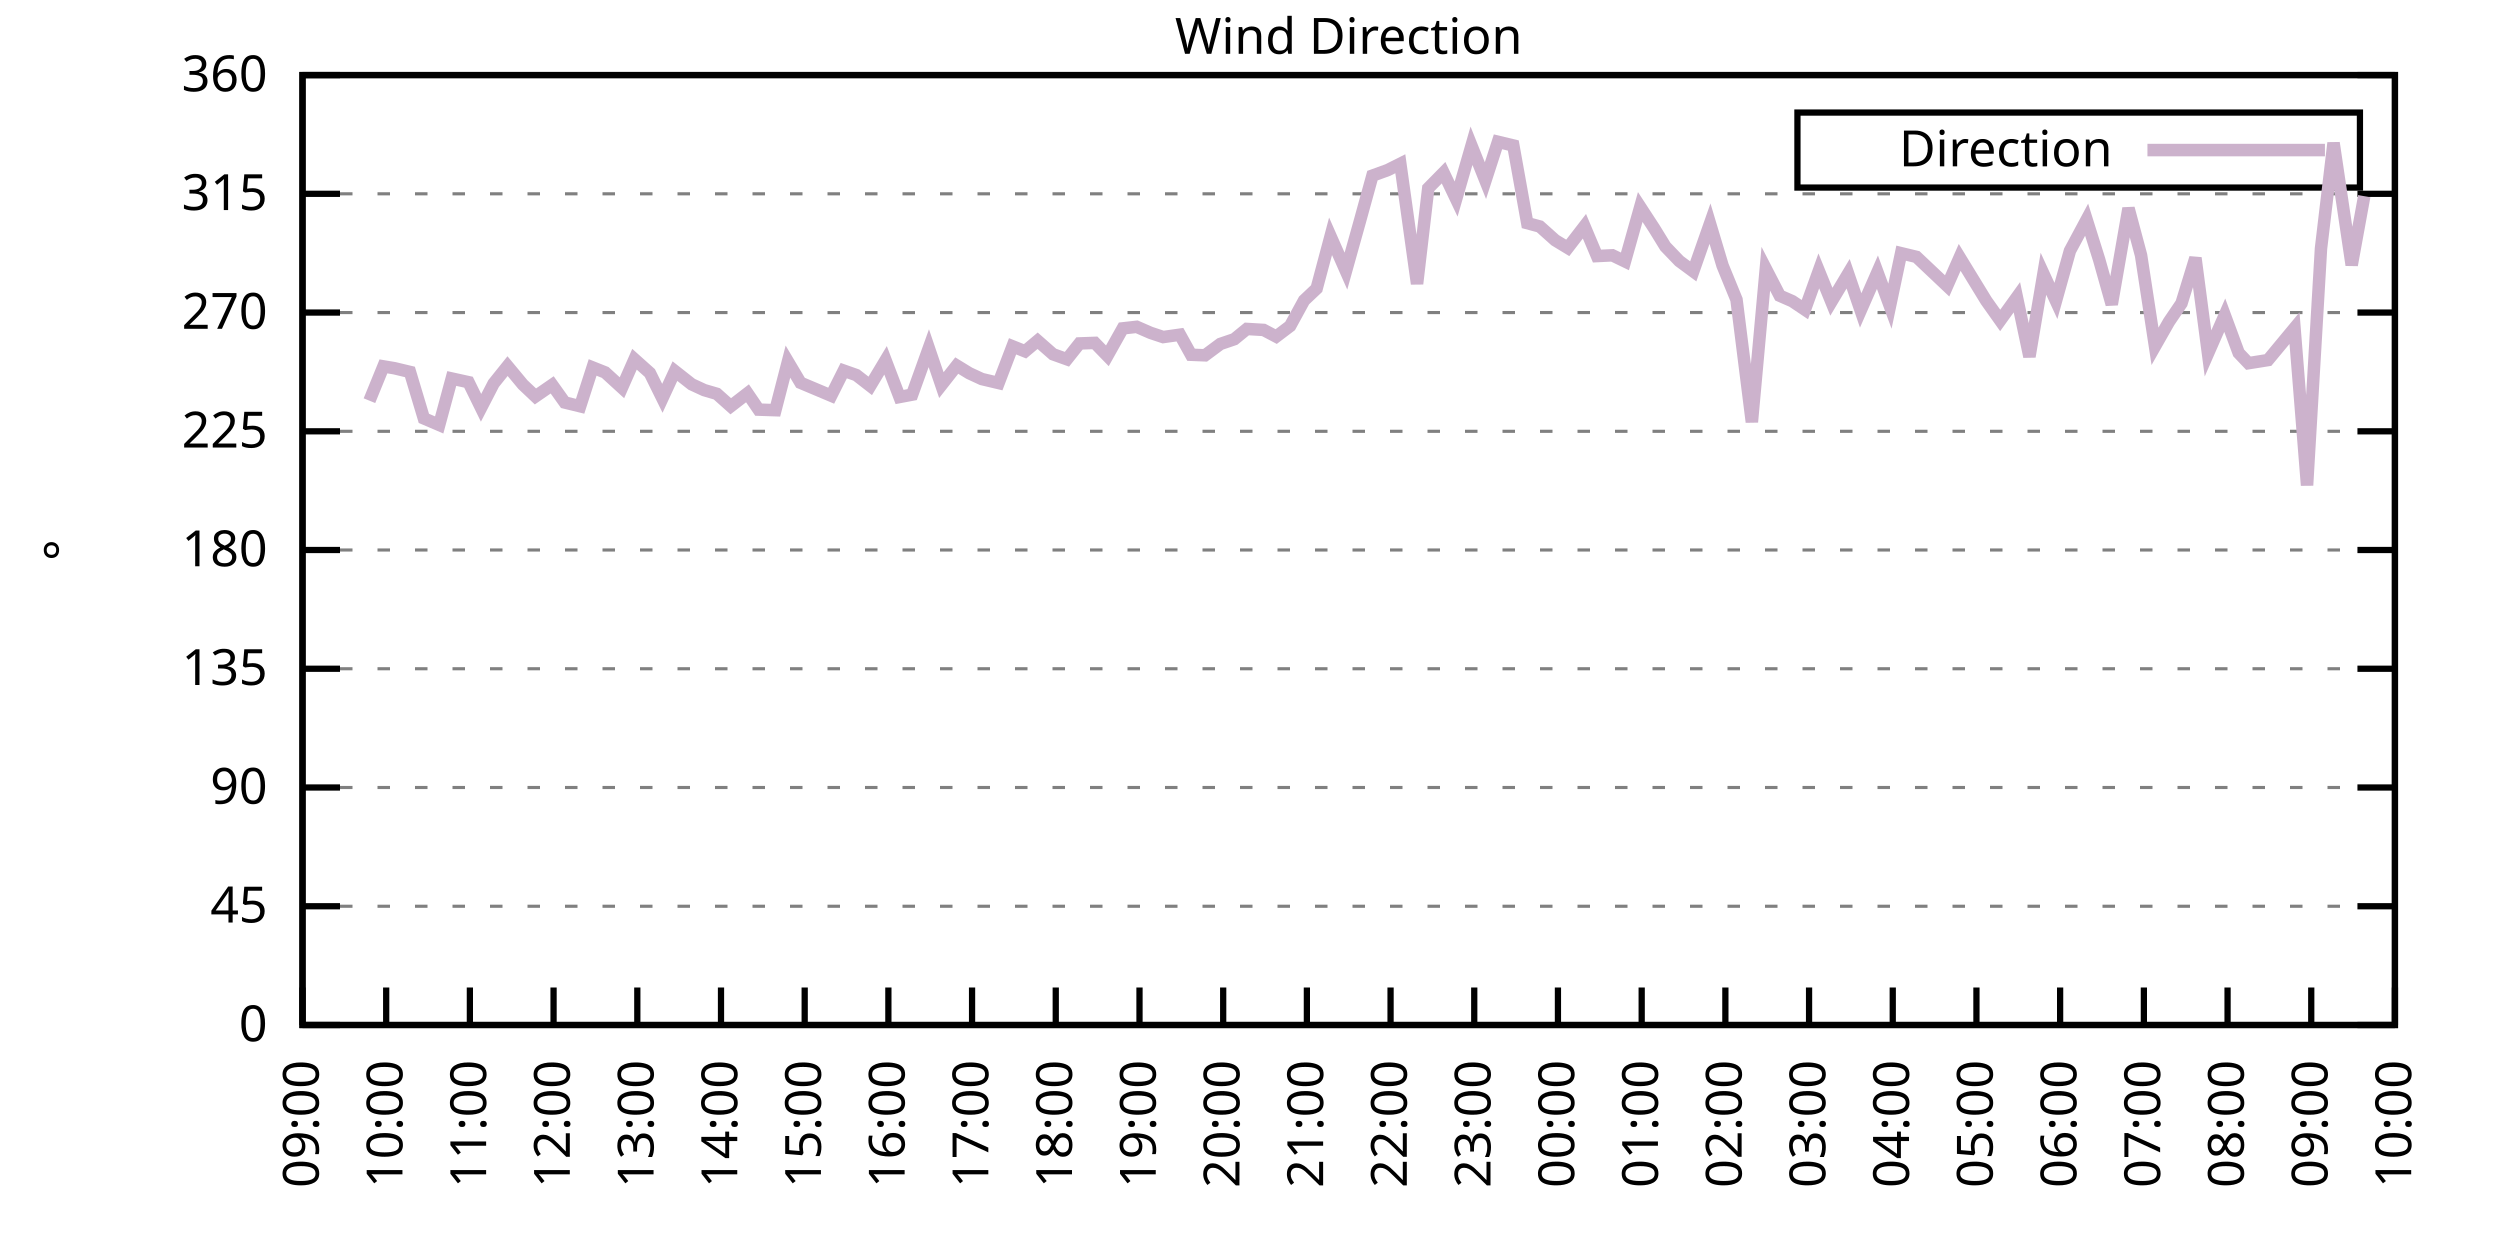
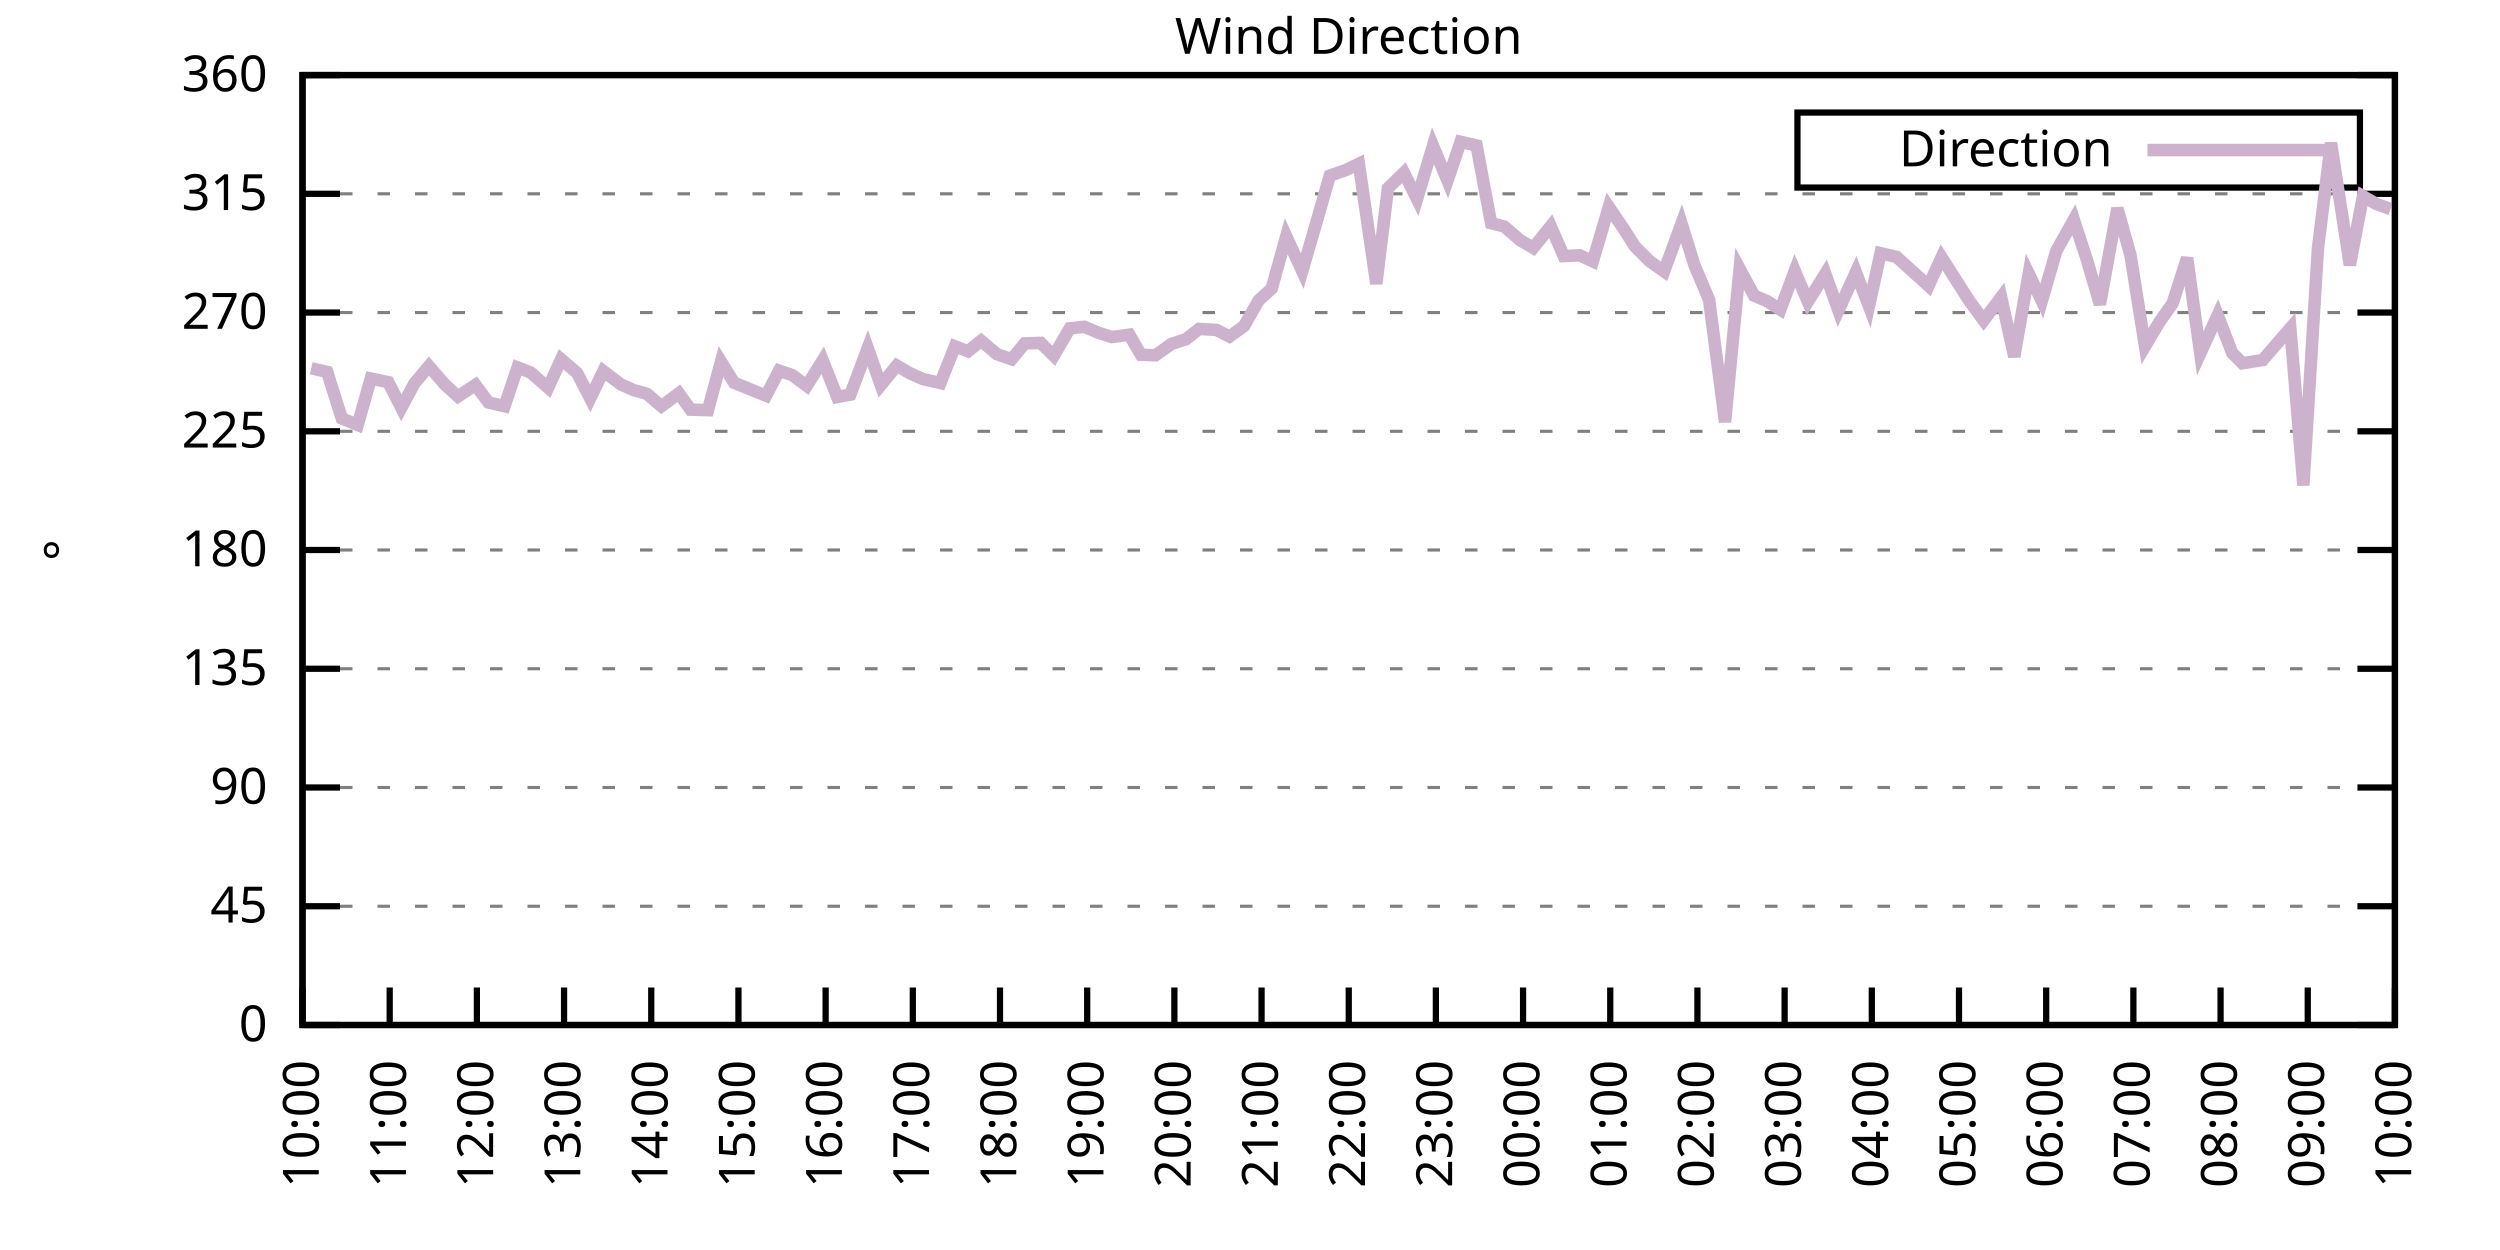
<svg xmlns="http://www.w3.org/2000/svg" xmlns:xlink="http://www.w3.org/1999/xlink" width="400" height="200" viewBox="0 0 400 200">
  <g id="gnuplot_canvas">
    <rect x="0" y="0" width="400" height="200" fill="none" />
    <defs>
      <circle id="gpDot" r="0.5" stroke-width="0.5" stroke="currentColor" />
      <path id="gpPt0" stroke-width="0.333" stroke="currentColor" d="M-1,0 h2 M0,-1 v2" />
      <path id="gpPt1" stroke-width="0.333" stroke="currentColor" d="M-1,-1 L1,1 M1,-1 L-1,1" />
      <path id="gpPt2" stroke-width="0.333" stroke="currentColor" d="M-1,0 L1,0 M0,-1 L0,1 M-1,-1 L1,1 M-1,1 L1,-1" />
      <rect id="gpPt3" stroke-width="0.333" stroke="currentColor" x="-1" y="-1" width="2" height="2" />
      <rect id="gpPt4" stroke-width="0.333" stroke="currentColor" fill="currentColor" x="-1" y="-1" width="2" height="2" />
      <circle id="gpPt5" stroke-width="0.333" stroke="currentColor" cx="0" cy="0" r="1" />
      <use xlink:href="#gpPt5" id="gpPt6" fill="currentColor" stroke="none" />
      <path id="gpPt7" stroke-width="0.333" stroke="currentColor" d="M0,-1.33 L-1.33,0.67 L1.33,0.67 z" />
      <use xlink:href="#gpPt7" id="gpPt8" fill="currentColor" stroke="none" />
      <use xlink:href="#gpPt7" id="gpPt9" stroke="currentColor" transform="rotate(180)" />
      <use xlink:href="#gpPt9" id="gpPt10" fill="currentColor" stroke="none" />
      <use xlink:href="#gpPt3" id="gpPt11" stroke="currentColor" transform="rotate(45)" />
      <use xlink:href="#gpPt11" id="gpPt12" fill="currentColor" stroke="none" />
      <path id="gpPt13" stroke-width="0.333" stroke="currentColor" d="M0,1.330 L1.265,0.411 L0.782,-1.067 L-0.782,-1.076 L-1.265,0.411 z" />
      <use xlink:href="#gpPt13" id="gpPt14" fill="currentColor" stroke="none" />
      <filter id="textbox" filterUnits="objectBoundingBox" x="0" y="0" height="1" width="1">
        <feFlood flood-color="white" flood-opacity="1" result="bgnd" />
        <feComposite in="SourceGraphic" in2="bgnd" operator="atop" />
      </filter>
      <filter id="greybox" filterUnits="objectBoundingBox" x="0" y="0" height="1" width="1">
        <feFlood flood-color="lightgrey" flood-opacity="1" result="grey" />
        <feComposite in="SourceGraphic" in2="grey" operator="atop" />
      </filter>
    </defs>
    <g fill="none" color="white" stroke="currentColor" stroke-width="1.00" stroke-linecap="butt" stroke-linejoin="miter">
</g>
    <g fill="none" color="black" stroke="currentColor" stroke-width="1.00" stroke-linecap="butt" stroke-linejoin="miter">
      <g stroke="none" shape-rendering="crispEdges">
        <polygon fill="rgb(255, 255, 255)" points="48.40,164.00 383.18,164.00 383.18,12.02 48.40,12.02 " />
      </g>
    </g>
    <g fill="none" color="black" stroke="currentColor" stroke-width="1.00" stroke-linecap="butt" stroke-linejoin="miter">
</g>
    <g fill="none" color="black" stroke="black" stroke-width="0.50" stroke-linecap="butt" stroke-linejoin="miter">
</g>
    <g fill="none" color="gray" stroke="currentColor" stroke-width="0.50" stroke-linecap="butt" stroke-linejoin="miter">
      <path stroke="gray" stroke-dasharray="2,4" class="gridline" d="M48.40,164.00 L383.19,164.00  " />
    </g>
    <g fill="none" color="gray" stroke="gray" stroke-width="1.00" stroke-linecap="butt" stroke-linejoin="miter">
</g>
    <g fill="none" color="black" stroke="currentColor" stroke-width="1.00" stroke-linecap="butt" stroke-linejoin="miter">
      <path stroke="black" d="M48.40,164.00 L54.40,164.00 M383.19,164.00 L377.19,164.00  " />
      <g transform="translate(42.80,166.60)" stroke="none" fill="black" font-family="Sans" font-size="8.00" text-anchor="end">
        <text>
          <tspan font-family="Sans"> 0</tspan>
        </text>
      </g>
    </g>
    <g fill="none" color="black" stroke="currentColor" stroke-width="1.00" stroke-linecap="butt" stroke-linejoin="miter">
</g>
    <g fill="none" color="black" stroke="black" stroke-width="0.50" stroke-linecap="butt" stroke-linejoin="miter">
</g>
    <g fill="none" color="gray" stroke="currentColor" stroke-width="0.50" stroke-linecap="butt" stroke-linejoin="miter">
      <path stroke="gray" stroke-dasharray="2,4" class="gridline" d="M48.40,145.00 L383.19,145.00  " />
    </g>
    <g fill="none" color="gray" stroke="gray" stroke-width="1.00" stroke-linecap="butt" stroke-linejoin="miter">
</g>
    <g fill="none" color="black" stroke="currentColor" stroke-width="1.00" stroke-linecap="butt" stroke-linejoin="miter">
      <path stroke="black" d="M48.40,145.00 L54.40,145.00 M383.19,145.00 L377.19,145.00  " />
      <g transform="translate(42.80,147.60)" stroke="none" fill="black" font-family="Sans" font-size="8.00" text-anchor="end">
        <text>
          <tspan font-family="Sans"> 45</tspan>
        </text>
      </g>
    </g>
    <g fill="none" color="black" stroke="currentColor" stroke-width="1.00" stroke-linecap="butt" stroke-linejoin="miter">
</g>
    <g fill="none" color="black" stroke="black" stroke-width="0.50" stroke-linecap="butt" stroke-linejoin="miter">
</g>
    <g fill="none" color="gray" stroke="currentColor" stroke-width="0.50" stroke-linecap="butt" stroke-linejoin="miter">
      <path stroke="gray" stroke-dasharray="2,4" class="gridline" d="M48.40,126.00 L383.19,126.00  " />
    </g>
    <g fill="none" color="gray" stroke="gray" stroke-width="1.00" stroke-linecap="butt" stroke-linejoin="miter">
</g>
    <g fill="none" color="black" stroke="currentColor" stroke-width="1.00" stroke-linecap="butt" stroke-linejoin="miter">
      <path stroke="black" d="M48.40,126.00 L54.40,126.00 M383.19,126.00 L377.19,126.00  " />
      <g transform="translate(42.80,128.60)" stroke="none" fill="black" font-family="Sans" font-size="8.00" text-anchor="end">
        <text>
          <tspan font-family="Sans"> 90</tspan>
        </text>
      </g>
    </g>
    <g fill="none" color="black" stroke="currentColor" stroke-width="1.00" stroke-linecap="butt" stroke-linejoin="miter">
</g>
    <g fill="none" color="black" stroke="black" stroke-width="0.50" stroke-linecap="butt" stroke-linejoin="miter">
</g>
    <g fill="none" color="gray" stroke="currentColor" stroke-width="0.50" stroke-linecap="butt" stroke-linejoin="miter">
      <path stroke="gray" stroke-dasharray="2,4" class="gridline" d="M48.40,107.00 L383.19,107.00  " />
    </g>
    <g fill="none" color="gray" stroke="gray" stroke-width="1.00" stroke-linecap="butt" stroke-linejoin="miter">
</g>
    <g fill="none" color="black" stroke="currentColor" stroke-width="1.00" stroke-linecap="butt" stroke-linejoin="miter">
      <path stroke="black" d="M48.40,107.00 L54.40,107.00 M383.19,107.00 L377.19,107.00  " />
      <g transform="translate(42.80,109.60)" stroke="none" fill="black" font-family="Sans" font-size="8.00" text-anchor="end">
        <text>
          <tspan font-family="Sans"> 135</tspan>
        </text>
      </g>
    </g>
    <g fill="none" color="black" stroke="currentColor" stroke-width="1.00" stroke-linecap="butt" stroke-linejoin="miter">
</g>
    <g fill="none" color="black" stroke="black" stroke-width="0.50" stroke-linecap="butt" stroke-linejoin="miter">
</g>
    <g fill="none" color="gray" stroke="currentColor" stroke-width="0.50" stroke-linecap="butt" stroke-linejoin="miter">
      <path stroke="gray" stroke-dasharray="2,4" class="gridline" d="M48.40,88.00 L383.19,88.00  " />
    </g>
    <g fill="none" color="gray" stroke="gray" stroke-width="1.00" stroke-linecap="butt" stroke-linejoin="miter">
</g>
    <g fill="none" color="black" stroke="currentColor" stroke-width="1.00" stroke-linecap="butt" stroke-linejoin="miter">
      <path stroke="black" d="M48.40,88.00 L54.40,88.00 M383.19,88.00 L377.19,88.00  " />
      <g transform="translate(42.80,90.60)" stroke="none" fill="black" font-family="Sans" font-size="8.00" text-anchor="end">
        <text>
          <tspan font-family="Sans"> 180</tspan>
        </text>
      </g>
    </g>
    <g fill="none" color="black" stroke="currentColor" stroke-width="1.00" stroke-linecap="butt" stroke-linejoin="miter">
</g>
    <g fill="none" color="black" stroke="black" stroke-width="0.50" stroke-linecap="butt" stroke-linejoin="miter">
</g>
    <g fill="none" color="gray" stroke="currentColor" stroke-width="0.50" stroke-linecap="butt" stroke-linejoin="miter">
      <path stroke="gray" stroke-dasharray="2,4" class="gridline" d="M48.40,69.01 L383.19,69.01  " />
    </g>
    <g fill="none" color="gray" stroke="gray" stroke-width="1.00" stroke-linecap="butt" stroke-linejoin="miter">
</g>
    <g fill="none" color="black" stroke="currentColor" stroke-width="1.00" stroke-linecap="butt" stroke-linejoin="miter">
      <path stroke="black" d="M48.40,69.01 L54.40,69.01 M383.19,69.01 L377.19,69.01  " />
      <g transform="translate(42.80,71.61)" stroke="none" fill="black" font-family="Sans" font-size="8.00" text-anchor="end">
        <text>
          <tspan font-family="Sans"> 225</tspan>
        </text>
      </g>
    </g>
    <g fill="none" color="black" stroke="currentColor" stroke-width="1.00" stroke-linecap="butt" stroke-linejoin="miter">
</g>
    <g fill="none" color="black" stroke="black" stroke-width="0.50" stroke-linecap="butt" stroke-linejoin="miter">
</g>
    <g fill="none" color="gray" stroke="currentColor" stroke-width="0.50" stroke-linecap="butt" stroke-linejoin="miter">
      <path stroke="gray" stroke-dasharray="2,4" class="gridline" d="M48.40,50.01 L383.19,50.01  " />
    </g>
    <g fill="none" color="gray" stroke="gray" stroke-width="1.00" stroke-linecap="butt" stroke-linejoin="miter">
</g>
    <g fill="none" color="black" stroke="currentColor" stroke-width="1.00" stroke-linecap="butt" stroke-linejoin="miter">
      <path stroke="black" d="M48.40,50.01 L54.40,50.01 M383.19,50.01 L377.19,50.01  " />
      <g transform="translate(42.80,52.61)" stroke="none" fill="black" font-family="Sans" font-size="8.00" text-anchor="end">
        <text>
          <tspan font-family="Sans"> 270</tspan>
        </text>
      </g>
    </g>
    <g fill="none" color="black" stroke="currentColor" stroke-width="1.00" stroke-linecap="butt" stroke-linejoin="miter">
</g>
    <g fill="none" color="black" stroke="black" stroke-width="0.50" stroke-linecap="butt" stroke-linejoin="miter">
</g>
    <g fill="none" color="gray" stroke="currentColor" stroke-width="0.50" stroke-linecap="butt" stroke-linejoin="miter">
      <path stroke="gray" stroke-dasharray="2,4" class="gridline" d="M48.40,31.01 L383.19,31.01  " />
    </g>
    <g fill="none" color="gray" stroke="gray" stroke-width="1.00" stroke-linecap="butt" stroke-linejoin="miter">
</g>
    <g fill="none" color="black" stroke="currentColor" stroke-width="1.00" stroke-linecap="butt" stroke-linejoin="miter">
      <path stroke="black" d="M48.40,31.01 L54.40,31.01 M383.19,31.01 L377.19,31.01  " />
      <g transform="translate(42.80,33.61)" stroke="none" fill="black" font-family="Sans" font-size="8.00" text-anchor="end">
        <text>
          <tspan font-family="Sans"> 315</tspan>
        </text>
      </g>
    </g>
    <g fill="none" color="black" stroke="currentColor" stroke-width="1.00" stroke-linecap="butt" stroke-linejoin="miter">
</g>
    <g fill="none" color="black" stroke="black" stroke-width="0.50" stroke-linecap="butt" stroke-linejoin="miter">
</g>
    <g fill="none" color="gray" stroke="currentColor" stroke-width="0.50" stroke-linecap="butt" stroke-linejoin="miter">
      <path stroke="gray" stroke-dasharray="2,4" class="gridline" d="M48.40,12.01 L383.19,12.01  " />
    </g>
    <g fill="none" color="gray" stroke="gray" stroke-width="1.00" stroke-linecap="butt" stroke-linejoin="miter">
</g>
    <g fill="none" color="black" stroke="currentColor" stroke-width="1.00" stroke-linecap="butt" stroke-linejoin="miter">
      <path stroke="black" d="M48.40,12.01 L54.40,12.01 M383.19,12.01 L377.19,12.01  " />
      <g transform="translate(42.80,14.61)" stroke="none" fill="black" font-family="Sans" font-size="8.00" text-anchor="end">
        <text>
          <tspan font-family="Sans"> 360</tspan>
        </text>
      </g>
    </g>
    <g fill="none" color="black" stroke="currentColor" stroke-width="1.00" stroke-linecap="butt" stroke-linejoin="miter">
      <path stroke="black" d="M48.40,164.00 L48.40,158.00  " />
      <g transform="translate(51.00,169.60) rotate(270.00)" stroke="none" fill="black" font-family="Sans" font-size="8.00" text-anchor="end">
        <text>
-           <tspan font-family="Sans">09:00</tspan>
-         </text>
-       </g>
-     </g>
-     <g fill="none" color="black" stroke="currentColor" stroke-width="1.00" stroke-linecap="butt" stroke-linejoin="miter">
-       <path stroke="black" d="M61.79,164.00 L61.79,158.00  " />
-       <g transform="translate(64.39,169.60) rotate(270.00)" stroke="none" fill="black" font-family="Sans" font-size="8.00" text-anchor="end">
-         <text>
          <tspan font-family="Sans">10:00</tspan>
        </text>
      </g>
    </g>
    <g fill="none" color="black" stroke="currentColor" stroke-width="1.00" stroke-linecap="butt" stroke-linejoin="miter">
-       <path stroke="black" d="M75.18,164.00 L75.18,158.00  " />
-       <g transform="translate(77.78,169.60) rotate(270.00)" stroke="none" fill="black" font-family="Sans" font-size="8.00" text-anchor="end">
+       <path stroke="black" d="M62.35,164.00 L62.35,158.00  " />
+       <g transform="translate(64.95,169.60) rotate(270.00)" stroke="none" fill="black" font-family="Sans" font-size="8.00" text-anchor="end">
        <text>
          <tspan font-family="Sans">11:00</tspan>
        </text>
      </g>
    </g>
    <g fill="none" color="black" stroke="currentColor" stroke-width="1.00" stroke-linecap="butt" stroke-linejoin="miter">
-       <path stroke="black" d="M88.57,164.00 L88.57,158.00  " />
-       <g transform="translate(91.17,169.60) rotate(270.00)" stroke="none" fill="black" font-family="Sans" font-size="8.00" text-anchor="end">
+       <path stroke="black" d="M76.30,164.00 L76.30,158.00  " />
+       <g transform="translate(78.90,169.60) rotate(270.00)" stroke="none" fill="black" font-family="Sans" font-size="8.00" text-anchor="end">
        <text>
          <tspan font-family="Sans">12:00</tspan>
        </text>
      </g>
    </g>
    <g fill="none" color="black" stroke="currentColor" stroke-width="1.00" stroke-linecap="butt" stroke-linejoin="miter">
-       <path stroke="black" d="M101.97,164.00 L101.97,158.00  " />
-       <g transform="translate(104.57,169.60) rotate(270.00)" stroke="none" fill="black" font-family="Sans" font-size="8.00" text-anchor="end">
+       <path stroke="black" d="M90.25,164.00 L90.25,158.00  " />
+       <g transform="translate(92.85,169.60) rotate(270.00)" stroke="none" fill="black" font-family="Sans" font-size="8.00" text-anchor="end">
        <text>
          <tspan font-family="Sans">13:00</tspan>
        </text>
      </g>
    </g>
    <g fill="none" color="black" stroke="currentColor" stroke-width="1.00" stroke-linecap="butt" stroke-linejoin="miter">
-       <path stroke="black" d="M115.36,164.00 L115.36,158.00  " />
-       <g transform="translate(117.96,169.60) rotate(270.00)" stroke="none" fill="black" font-family="Sans" font-size="8.00" text-anchor="end">
+       <path stroke="black" d="M104.20,164.00 L104.20,158.00  " />
+       <g transform="translate(106.80,169.60) rotate(270.00)" stroke="none" fill="black" font-family="Sans" font-size="8.00" text-anchor="end">
        <text>
          <tspan font-family="Sans">14:00</tspan>
        </text>
      </g>
    </g>
    <g fill="none" color="black" stroke="currentColor" stroke-width="1.00" stroke-linecap="butt" stroke-linejoin="miter">
-       <path stroke="black" d="M128.75,164.00 L128.75,158.00  " />
-       <g transform="translate(131.35,169.60) rotate(270.00)" stroke="none" fill="black" font-family="Sans" font-size="8.00" text-anchor="end">
+       <path stroke="black" d="M118.15,164.00 L118.15,158.00  " />
+       <g transform="translate(120.75,169.60) rotate(270.00)" stroke="none" fill="black" font-family="Sans" font-size="8.00" text-anchor="end">
        <text>
          <tspan font-family="Sans">15:00</tspan>
        </text>
      </g>
    </g>
    <g fill="none" color="black" stroke="currentColor" stroke-width="1.00" stroke-linecap="butt" stroke-linejoin="miter">
-       <path stroke="black" d="M142.14,164.00 L142.14,158.00  " />
-       <g transform="translate(144.74,169.60) rotate(270.00)" stroke="none" fill="black" font-family="Sans" font-size="8.00" text-anchor="end">
+       <path stroke="black" d="M132.10,164.00 L132.10,158.00  " />
+       <g transform="translate(134.70,169.60) rotate(270.00)" stroke="none" fill="black" font-family="Sans" font-size="8.00" text-anchor="end">
        <text>
          <tspan font-family="Sans">16:00</tspan>
        </text>
      </g>
    </g>
    <g fill="none" color="black" stroke="currentColor" stroke-width="1.00" stroke-linecap="butt" stroke-linejoin="miter">
-       <path stroke="black" d="M155.53,164.00 L155.53,158.00  " />
-       <g transform="translate(158.13,169.60) rotate(270.00)" stroke="none" fill="black" font-family="Sans" font-size="8.00" text-anchor="end">
+       <path stroke="black" d="M146.05,164.00 L146.05,158.00  " />
+       <g transform="translate(148.65,169.60) rotate(270.00)" stroke="none" fill="black" font-family="Sans" font-size="8.00" text-anchor="end">
        <text>
          <tspan font-family="Sans">17:00</tspan>
        </text>
      </g>
    </g>
    <g fill="none" color="black" stroke="currentColor" stroke-width="1.00" stroke-linecap="butt" stroke-linejoin="miter">
-       <path stroke="black" d="M168.92,164.00 L168.92,158.00  " />
-       <g transform="translate(171.52,169.60) rotate(270.00)" stroke="none" fill="black" font-family="Sans" font-size="8.00" text-anchor="end">
+       <path stroke="black" d="M160.00,164.00 L160.00,158.00  " />
+       <g transform="translate(162.60,169.60) rotate(270.00)" stroke="none" fill="black" font-family="Sans" font-size="8.00" text-anchor="end">
        <text>
          <tspan font-family="Sans">18:00</tspan>
        </text>
      </g>
    </g>
    <g fill="none" color="black" stroke="currentColor" stroke-width="1.00" stroke-linecap="butt" stroke-linejoin="miter">
-       <path stroke="black" d="M182.32,164.00 L182.32,158.00  " />
-       <g transform="translate(184.92,169.60) rotate(270.00)" stroke="none" fill="black" font-family="Sans" font-size="8.00" text-anchor="end">
+       <path stroke="black" d="M173.95,164.00 L173.95,158.00  " />
+       <g transform="translate(176.55,169.60) rotate(270.00)" stroke="none" fill="black" font-family="Sans" font-size="8.00" text-anchor="end">
        <text>
          <tspan font-family="Sans">19:00</tspan>
        </text>
      </g>
    </g>
    <g fill="none" color="black" stroke="currentColor" stroke-width="1.00" stroke-linecap="butt" stroke-linejoin="miter">
-       <path stroke="black" d="M195.71,164.00 L195.71,158.00  " />
-       <g transform="translate(198.31,169.60) rotate(270.00)" stroke="none" fill="black" font-family="Sans" font-size="8.00" text-anchor="end">
+       <path stroke="black" d="M187.90,164.00 L187.90,158.00  " />
+       <g transform="translate(190.50,169.60) rotate(270.00)" stroke="none" fill="black" font-family="Sans" font-size="8.00" text-anchor="end">
        <text>
          <tspan font-family="Sans">20:00</tspan>
        </text>
      </g>
    </g>
    <g fill="none" color="black" stroke="currentColor" stroke-width="1.00" stroke-linecap="butt" stroke-linejoin="miter">
-       <path stroke="black" d="M209.10,164.00 L209.10,158.00  " />
-       <g transform="translate(211.70,169.60) rotate(270.00)" stroke="none" fill="black" font-family="Sans" font-size="8.00" text-anchor="end">
+       <path stroke="black" d="M201.85,164.00 L201.85,158.00  " />
+       <g transform="translate(204.45,169.60) rotate(270.00)" stroke="none" fill="black" font-family="Sans" font-size="8.00" text-anchor="end">
        <text>
          <tspan font-family="Sans">21:00</tspan>
        </text>
      </g>
    </g>
    <g fill="none" color="black" stroke="currentColor" stroke-width="1.00" stroke-linecap="butt" stroke-linejoin="miter">
-       <path stroke="black" d="M222.49,164.00 L222.49,158.00  " />
-       <g transform="translate(225.09,169.60) rotate(270.00)" stroke="none" fill="black" font-family="Sans" font-size="8.00" text-anchor="end">
+       <path stroke="black" d="M215.80,164.00 L215.80,158.00  " />
+       <g transform="translate(218.40,169.60) rotate(270.00)" stroke="none" fill="black" font-family="Sans" font-size="8.00" text-anchor="end">
        <text>
          <tspan font-family="Sans">22:00</tspan>
        </text>
      </g>
    </g>
    <g fill="none" color="black" stroke="currentColor" stroke-width="1.00" stroke-linecap="butt" stroke-linejoin="miter">
-       <path stroke="black" d="M235.88,164.00 L235.88,158.00  " />
-       <g transform="translate(238.48,169.60) rotate(270.00)" stroke="none" fill="black" font-family="Sans" font-size="8.00" text-anchor="end">
+       <path stroke="black" d="M229.74,164.00 L229.74,158.00  " />
+       <g transform="translate(232.34,169.60) rotate(270.00)" stroke="none" fill="black" font-family="Sans" font-size="8.00" text-anchor="end">
        <text>
          <tspan font-family="Sans">23:00</tspan>
        </text>
      </g>
    </g>
    <g fill="none" color="black" stroke="currentColor" stroke-width="1.00" stroke-linecap="butt" stroke-linejoin="miter">
-       <path stroke="black" d="M249.27,164.00 L249.27,158.00  " />
-       <g transform="translate(251.87,169.60) rotate(270.00)" stroke="none" fill="black" font-family="Sans" font-size="8.00" text-anchor="end">
+       <path stroke="black" d="M243.69,164.00 L243.69,158.00  " />
+       <g transform="translate(246.29,169.60) rotate(270.00)" stroke="none" fill="black" font-family="Sans" font-size="8.00" text-anchor="end">
        <text>
          <tspan font-family="Sans">00:00</tspan>
        </text>
      </g>
    </g>
    <g fill="none" color="black" stroke="currentColor" stroke-width="1.00" stroke-linecap="butt" stroke-linejoin="miter">
-       <path stroke="black" d="M262.67,164.00 L262.67,158.00  " />
-       <g transform="translate(265.27,169.60) rotate(270.00)" stroke="none" fill="black" font-family="Sans" font-size="8.00" text-anchor="end">
+       <path stroke="black" d="M257.64,164.00 L257.64,158.00  " />
+       <g transform="translate(260.24,169.60) rotate(270.00)" stroke="none" fill="black" font-family="Sans" font-size="8.00" text-anchor="end">
        <text>
          <tspan font-family="Sans">01:00</tspan>
        </text>
      </g>
    </g>
    <g fill="none" color="black" stroke="currentColor" stroke-width="1.00" stroke-linecap="butt" stroke-linejoin="miter">
-       <path stroke="black" d="M276.06,164.00 L276.06,158.00  " />
-       <g transform="translate(278.66,169.60) rotate(270.00)" stroke="none" fill="black" font-family="Sans" font-size="8.00" text-anchor="end">
+       <path stroke="black" d="M271.59,164.00 L271.59,158.00  " />
+       <g transform="translate(274.19,169.60) rotate(270.00)" stroke="none" fill="black" font-family="Sans" font-size="8.00" text-anchor="end">
        <text>
          <tspan font-family="Sans">02:00</tspan>
        </text>
      </g>
    </g>
    <g fill="none" color="black" stroke="currentColor" stroke-width="1.00" stroke-linecap="butt" stroke-linejoin="miter">
-       <path stroke="black" d="M289.45,164.00 L289.45,158.00  " />
-       <g transform="translate(292.05,169.60) rotate(270.00)" stroke="none" fill="black" font-family="Sans" font-size="8.00" text-anchor="end">
+       <path stroke="black" d="M285.54,164.00 L285.54,158.00  " />
+       <g transform="translate(288.14,169.60) rotate(270.00)" stroke="none" fill="black" font-family="Sans" font-size="8.00" text-anchor="end">
        <text>
          <tspan font-family="Sans">03:00</tspan>
        </text>
      </g>
    </g>
    <g fill="none" color="black" stroke="currentColor" stroke-width="1.00" stroke-linecap="butt" stroke-linejoin="miter">
-       <path stroke="black" d="M302.84,164.00 L302.84,158.00  " />
-       <g transform="translate(305.44,169.60) rotate(270.00)" stroke="none" fill="black" font-family="Sans" font-size="8.00" text-anchor="end">
+       <path stroke="black" d="M299.49,164.00 L299.49,158.00  " />
+       <g transform="translate(302.09,169.60) rotate(270.00)" stroke="none" fill="black" font-family="Sans" font-size="8.00" text-anchor="end">
        <text>
          <tspan font-family="Sans">04:00</tspan>
        </text>
      </g>
    </g>
    <g fill="none" color="black" stroke="currentColor" stroke-width="1.00" stroke-linecap="butt" stroke-linejoin="miter">
-       <path stroke="black" d="M316.23,164.00 L316.23,158.00  " />
-       <g transform="translate(318.83,169.60) rotate(270.00)" stroke="none" fill="black" font-family="Sans" font-size="8.00" text-anchor="end">
+       <path stroke="black" d="M313.44,164.00 L313.44,158.00  " />
+       <g transform="translate(316.04,169.60) rotate(270.00)" stroke="none" fill="black" font-family="Sans" font-size="8.00" text-anchor="end">
        <text>
          <tspan font-family="Sans">05:00</tspan>
        </text>
      </g>
    </g>
    <g fill="none" color="black" stroke="currentColor" stroke-width="1.00" stroke-linecap="butt" stroke-linejoin="miter">
-       <path stroke="black" d="M329.62,164.00 L329.62,158.00  " />
-       <g transform="translate(332.22,169.60) rotate(270.00)" stroke="none" fill="black" font-family="Sans" font-size="8.00" text-anchor="end">
+       <path stroke="black" d="M327.39,164.00 L327.39,158.00  " />
+       <g transform="translate(329.99,169.60) rotate(270.00)" stroke="none" fill="black" font-family="Sans" font-size="8.00" text-anchor="end">
        <text>
          <tspan font-family="Sans">06:00</tspan>
        </text>
      </g>
    </g>
    <g fill="none" color="black" stroke="currentColor" stroke-width="1.00" stroke-linecap="butt" stroke-linejoin="miter">
-       <path stroke="black" d="M343.02,164.00 L343.02,158.00  " />
-       <g transform="translate(345.62,169.60) rotate(270.00)" stroke="none" fill="black" font-family="Sans" font-size="8.00" text-anchor="end">
+       <path stroke="black" d="M341.34,164.00 L341.34,158.00  " />
+       <g transform="translate(343.94,169.60) rotate(270.00)" stroke="none" fill="black" font-family="Sans" font-size="8.00" text-anchor="end">
        <text>
          <tspan font-family="Sans">07:00</tspan>
        </text>
      </g>
    </g>
    <g fill="none" color="black" stroke="currentColor" stroke-width="1.00" stroke-linecap="butt" stroke-linejoin="miter">
-       <path stroke="black" d="M356.41,164.00 L356.41,158.00  " />
-       <g transform="translate(359.01,169.60) rotate(270.00)" stroke="none" fill="black" font-family="Sans" font-size="8.00" text-anchor="end">
+       <path stroke="black" d="M355.29,164.00 L355.29,158.00  " />
+       <g transform="translate(357.89,169.60) rotate(270.00)" stroke="none" fill="black" font-family="Sans" font-size="8.00" text-anchor="end">
        <text>
          <tspan font-family="Sans">08:00</tspan>
        </text>
      </g>
    </g>
    <g fill="none" color="black" stroke="currentColor" stroke-width="1.00" stroke-linecap="butt" stroke-linejoin="miter">
-       <path stroke="black" d="M369.80,164.00 L369.80,158.00  " />
-       <g transform="translate(372.40,169.60) rotate(270.00)" stroke="none" fill="black" font-family="Sans" font-size="8.00" text-anchor="end">
+       <path stroke="black" d="M369.24,164.00 L369.24,158.00  " />
+       <g transform="translate(371.84,169.60) rotate(270.00)" stroke="none" fill="black" font-family="Sans" font-size="8.00" text-anchor="end">
        <text>
          <tspan font-family="Sans">09:00</tspan>
        </text>
      </g>
    </g>
    <g fill="none" color="black" stroke="currentColor" stroke-width="1.00" stroke-linecap="butt" stroke-linejoin="miter">
      <path stroke="black" d="M383.19,164.00 L383.19,158.00  " />
      <g transform="translate(385.79,169.60) rotate(270.00)" stroke="none" fill="black" font-family="Sans" font-size="8.00" text-anchor="end">
        <text>
          <tspan font-family="Sans">10:00</tspan>
        </text>
      </g>
    </g>
    <g fill="none" color="black" stroke="currentColor" stroke-width="1.00" stroke-linecap="butt" stroke-linejoin="miter">
</g>
    <g fill="none" color="black" stroke="currentColor" stroke-width="1.00" stroke-linecap="butt" stroke-linejoin="miter">
      <path stroke="black" d="M48.40,12.01 L48.40,164.00 L383.19,164.00 L383.19,12.01 L48.40,12.01 Z  " />
    </g>
    <g fill="none" color="black" stroke="currentColor" stroke-width="1.00" stroke-linecap="butt" stroke-linejoin="miter">
</g>
    <g fill="none" color="black" stroke="currentColor" stroke-width="1.00" stroke-linecap="butt" stroke-linejoin="miter">
      <path stroke="black" d="M287.59,30.01 L287.59,18.01 L377.59,18.01 L377.59,30.01 L287.59,30.01 Z  " />
    </g>
    <g id="Wind_direction_plot_1">
      <g fill="none" color="white" stroke="black" stroke-width="2.00" stroke-linecap="butt" stroke-linejoin="miter">
</g>
      <g fill="none" color="black" stroke="currentColor" stroke-width="2.00" stroke-linecap="butt" stroke-linejoin="miter">
        <g transform="translate(337.99,26.61)" stroke="none" fill="black" font-family="Sans" font-size="8.00" text-anchor="end">
          <text>
            <tspan font-family="Sans">Direction</tspan>
          </text>
        </g>
      </g>
      <g fill="none" color="black" stroke="currentColor" stroke-width="2.00" stroke-linecap="butt" stroke-linejoin="miter">
-         <path stroke="rgb(204, 178, 204)" d="M343.59,24.01 L371.99,24.01 M59.11,64.11 L61.35,58.62 L63.13,58.92 L65.59,59.51 L67.82,66.94 L70.27,67.99   L72.28,60.56 L74.96,61.15 L76.97,65.25 L78.98,61.36 L81.21,58.58 L83.66,61.53 L85.67,63.43 L88.35,61.58   L90.36,64.40 L92.82,65.00 L94.82,58.79 L96.83,59.59 L99.51,62.04 L101.52,57.48 L103.98,59.68 L105.98,63.73   L107.99,59.38 L110.67,61.49 L112.68,62.42 L114.69,63.01 L116.92,65.00 L119.60,62.93 L121.38,65.54 L124.06,65.63   L126.07,57.86 L128.08,61.24 L132.99,63.31 L135.00,59.30 L137.01,60.01 L139.24,61.74 L141.69,57.65 L143.93,63.52   L145.94,63.14 L148.61,55.71 L150.62,61.62 L153.08,58.49 L155.09,59.72 L157.10,60.65 L159.77,61.28 L162.01,55.41   L164.01,56.21 L166.02,54.52 L168.48,56.68 L170.71,57.48 L172.72,54.95 L175.17,54.86 L177.18,56.93 L179.64,52.54   L181.87,52.29 L184.10,53.26 L186.11,53.93 L188.79,53.55 L190.57,56.76 L192.81,56.85 L195.26,55.03 L197.49,54.27   L199.50,52.63 L202.18,52.79 L204.19,53.85 L206.42,52.16 L208.65,48.07 L210.66,46.17 L212.89,37.81 L215.35,43.38   L217.58,35.40 L219.59,28.10 L222.04,27.21 L224.05,26.20 L226.73,45.41 L228.52,30.12 L230.97,27.63 L232.98,31.85   L235.44,23.32 L237.67,28.90 L239.68,22.69 L242.13,23.28 L244.36,35.70 L246.37,36.24 L248.83,38.44 L250.84,39.66   L253.51,36.20 L255.52,40.97 L257.98,40.85 L259.99,41.82 L262.44,33.12 L264.67,36.54 L266.46,39.45 L268.69,41.77   L270.92,43.42 L273.60,35.78 L275.61,42.49 L277.84,47.94 L280.30,67.53 L282.53,43.00 L284.76,47.31 L286.77,48.19   L288.78,49.54 L291.01,43.34 L293.02,48.28 L295.70,43.80 L297.71,49.67 L300.39,43.55 L302.39,48.99 L304.18,40.51   L306.63,41.10 L311.54,45.74 L313.55,41.18 L317.79,48.11 L320.03,51.27 L322.70,47.56 L324.71,57.06 L326.95,43.80   L328.95,48.15 L331.19,40.13 L333.86,35.15 L335.87,41.56 L337.88,48.70 L340.56,33.33 L342.57,40.85 L344.80,55.41   L347.03,51.49 L349.04,48.53 L351.27,41.27 L353.28,56.55 L355.96,50.43 L358.19,56.47 L359.75,58.11 L362.88,57.61   L367.12,52.50 L369.13,77.66 L371.36,39.75 L373.37,22.86 L376.27,42.41 L378.28,31.39  " />
+         <path stroke="rgb(204, 178, 204)" d="M343.59,24.01 L371.99,24.01 M49.79,58.92 L52.35,59.51 L54.68,66.94 L57.23,67.99 L59.33,60.56 L62.12,61.15   L64.21,65.25 L66.30,61.36 L68.63,58.58 L71.18,61.53 L73.28,63.43 L76.07,61.58 L78.16,64.40 L80.72,65.00   L82.81,58.79 L84.90,59.59 L87.69,62.04 L89.78,57.48 L92.34,59.68 L94.43,63.73 L96.53,59.38 L99.32,61.49   L101.41,62.42 L103.50,63.01 L105.83,65.00 L108.62,62.93 L110.48,65.54 L113.27,65.63 L115.36,57.86 L117.45,61.24   L122.57,63.31 L124.66,59.30 L126.75,60.01 L129.08,61.74 L131.63,57.65 L133.96,63.52 L136.05,63.14 L138.84,55.71   L140.93,61.62 L143.49,58.49 L145.58,59.72 L147.67,60.65 L150.46,61.28 L152.79,55.41 L154.88,56.21 L156.97,54.52   L159.53,56.68 L161.86,57.48 L163.95,54.95 L166.51,54.86 L168.60,56.93 L171.16,52.54 L173.48,52.29 L175.81,53.26   L177.90,53.93 L180.69,53.55 L182.55,56.76 L184.87,56.85 L187.43,55.03 L189.76,54.27 L191.85,52.63 L194.64,52.79   L196.73,53.85 L199.06,52.16 L201.38,48.07 L203.47,46.17 L205.80,37.81 L208.36,43.38 L210.68,35.40 L212.77,28.10   L215.33,27.21 L217.42,26.20 L220.21,45.41 L222.07,30.12 L224.63,27.63 L226.72,31.85 L229.28,23.32 L231.60,28.90   L233.70,22.69 L236.25,23.28 L238.58,35.70 L240.67,36.24 L243.23,38.44 L245.32,39.66 L248.11,36.20 L250.20,40.97   L252.76,40.85 L254.85,41.82 L257.41,33.12 L259.74,36.54 L261.60,39.45 L263.92,41.77 L266.25,43.42 L269.04,35.78   L271.13,42.49 L273.45,47.94 L276.01,67.53 L278.34,43.00 L280.66,47.31 L282.75,48.19 L284.85,49.54 L287.17,43.34   L289.26,48.28 L292.05,43.80 L294.15,49.67 L296.94,43.55 L299.03,48.99 L300.89,40.51 L303.44,41.10 L308.56,45.74   L310.65,41.18 L315.07,48.11 L317.39,51.27 L320.18,47.56 L322.28,57.06 L324.60,43.80 L326.69,48.15 L329.02,40.13   L331.81,35.15 L333.90,41.56 L335.99,48.70 L338.78,33.33 L340.88,40.85 L343.20,55.41 L345.53,51.49 L347.62,48.53   L349.94,41.27 L352.04,56.55 L354.83,50.43 L357.15,56.47 L358.78,58.11 L362.03,57.61 L366.45,52.50 L368.54,77.66   L370.87,39.75 L372.96,22.86 L375.98,42.41 L378.08,31.39 L380.17,32.61 L382.49,33.46  " />
      </g>
    </g>
    <g fill="none" color="black" stroke="currentColor" stroke-width="2.00" stroke-linecap="butt" stroke-linejoin="miter">
</g>
    <g fill="none" color="black" stroke="black" stroke-width="1.00" stroke-linecap="butt" stroke-linejoin="miter">
</g>
    <g fill="none" color="black" stroke="currentColor" stroke-width="1.00" stroke-linecap="butt" stroke-linejoin="miter">
      <path stroke="black" d="M48.40,12.01 L48.40,164.00 L383.19,164.00 L383.19,12.01 L48.40,12.01 Z  " />
      <g transform="translate(12.80,88.01) rotate(270.00)" stroke="none" fill="black" font-family="Sans" font-size="8.00" text-anchor="middle">
        <text>
          <tspan font-family="Sans">°</tspan>
        </text>
      </g>
    </g>
    <g fill="none" color="black" stroke="currentColor" stroke-width="1.00" stroke-linecap="butt" stroke-linejoin="miter">
</g>
    <g fill="none" color="black" stroke="currentColor" stroke-width="1.00" stroke-linecap="butt" stroke-linejoin="miter">
      <g transform="translate(215.79,8.61)" stroke="none" fill="black" font-family="Sans" font-size="8.00" text-anchor="middle">
        <text>
          <tspan font-family="Sans">Wind Direction</tspan>
        </text>
      </g>
    </g>
    <g fill="none" color="black" stroke="currentColor" stroke-width="1.00" stroke-linecap="butt" stroke-linejoin="miter">
</g>
  </g>
</svg>
